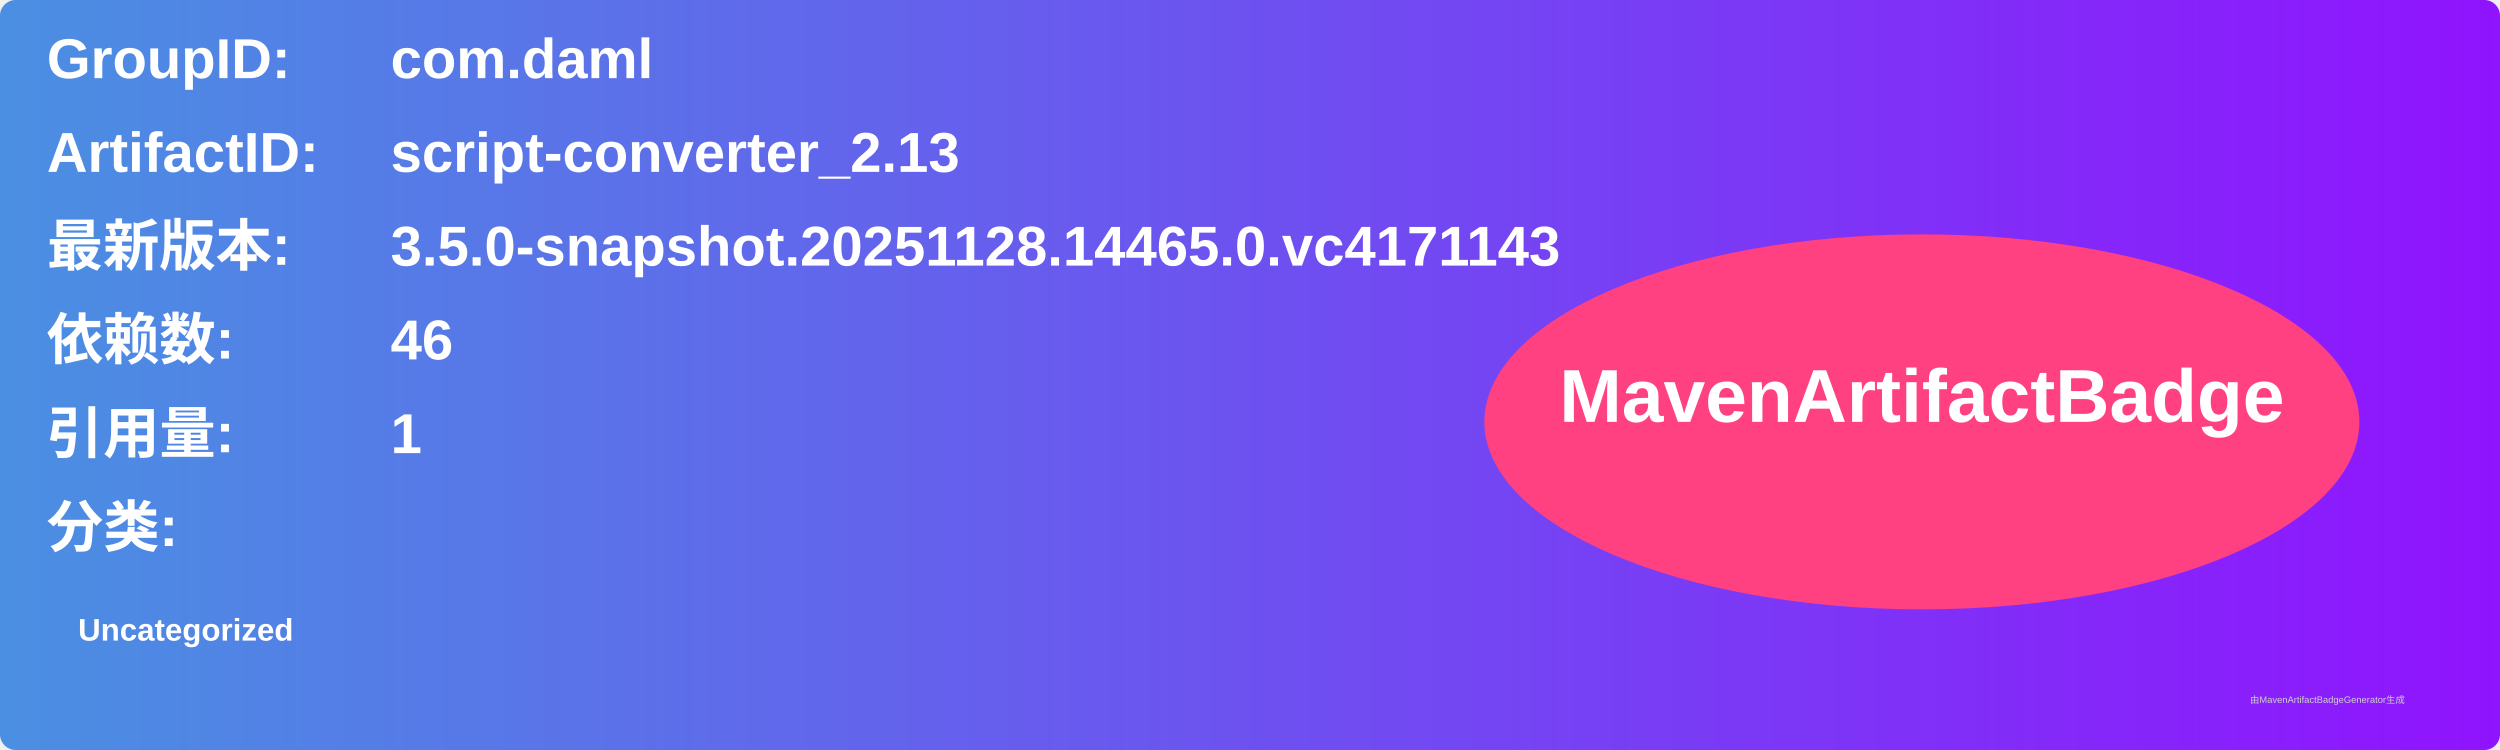
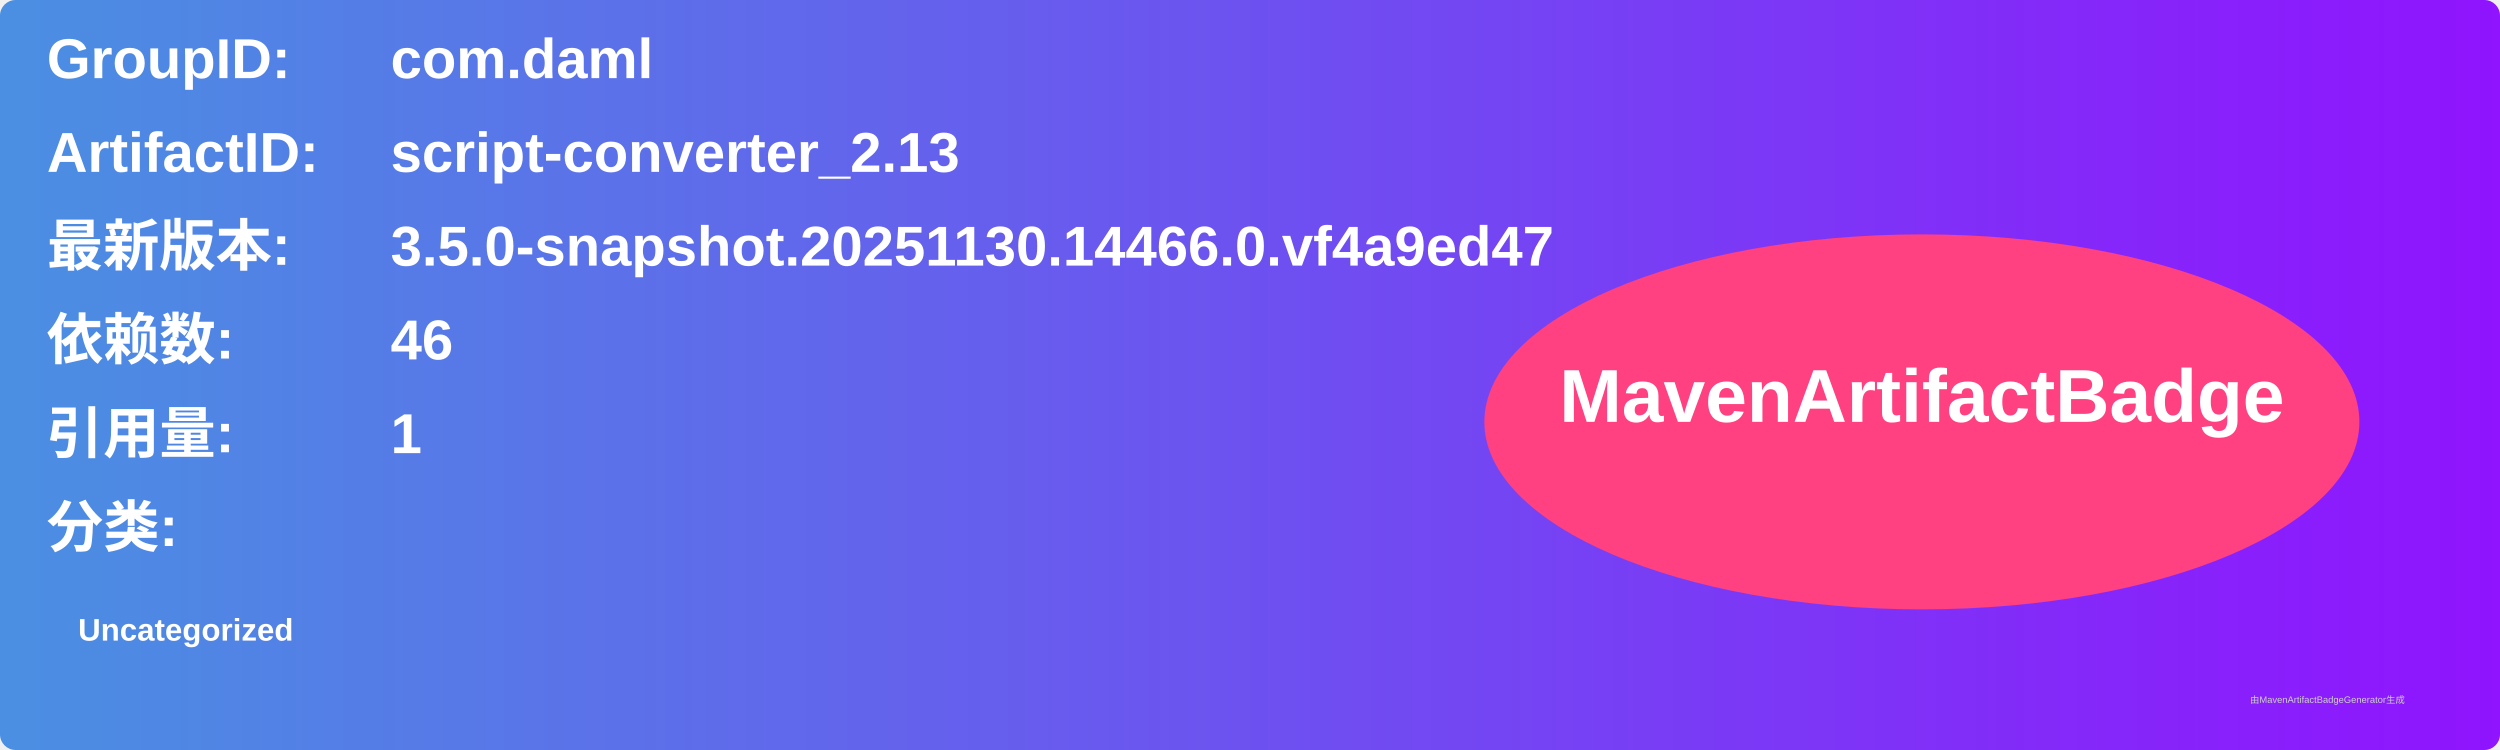
<svg xmlns="http://www.w3.org/2000/svg" width="800" height="240" viewBox="0 0 800 240">
  <linearGradient id="grad" x1="0%" y1="0%" x2="100%" y2="0%">
    <stop offset="0%" stop-color="#4a90e2" />
    <stop offset="100%" stop-color="#9013fe" />
  </linearGradient>
  <rect width="100%" height="100%" rx="5" ry="5" fill="url(#grad)" />
  <g transform="translate(15, 15)">
    <text x="0" y="10" font-family="Arial" font-size="18" fill="white" font-weight="bold" width="260">GroupID:</text>
    <text x="110" y="10" font-family="Arial" font-size="18" fill="white" font-weight="bold" width="460">com.daml</text>
    <text x="0" y="40" font-family="Arial" font-size="18" fill="white" font-weight="bold" width="260">ArtifactID:</text>
    <text x="110" y="40" font-family="Arial" font-size="18" fill="white" font-weight="bold" width="460">script-converter_2.13</text>
    <text x="0" y="70" font-family="Arial" font-size="18" fill="white" font-weight="bold">最新版本:</text>
    <text x="110" y="70" font-family="Arial" font-size="18" fill="white" font-weight="bold">
-       <tspan font-weight="bold">3.5.0-snapshot.20251128.14465.0.vc4171143</tspan>
+       <tspan font-weight="bold">3.5.0-snapshot.20251130.14466.0.vf4a9ed47</tspan>
    </text>
    <text x="0" y="100" font-family="Arial" font-size="18" fill="white" font-weight="bold">依赖数: </text>
    <text x="110" y="100" font-family="Arial" font-size="18" fill="white">
      <tspan font-weight="bold">46</tspan>
    </text>
    <text x="0" y="130" font-family="Arial" font-size="18" fill="white" font-weight="bold">引用量: </text>
    <text x="110" y="130" font-family="Arial" font-size="18" fill="white">
      <tspan font-weight="bold">1</tspan>
    </text>
    <text x="0" y="160" font-family="Arial" font-size="18" fill="white" font-weight="bold">分类:</text>
    <text x="10" y="190" font-family="Arial" font-size="10" fill="white">
      <tspan font-weight="bold">Uncategorized</tspan>
    </text>
    <ellipse cx="600" cy="120" rx="140" ry="60" fill="#ff4081" />
    <text x="600" y="120" text-anchor="middle" font-family="Arial" font-size="24" fill="white" font-weight="bold">MavenArtifactBadge</text>
  </g>
  <text x="720" y="225" font-family="Arial" font-size="3" fill="#d0d0d0">由MavenArtifactBadgeGenerator生成</text>
</svg>
